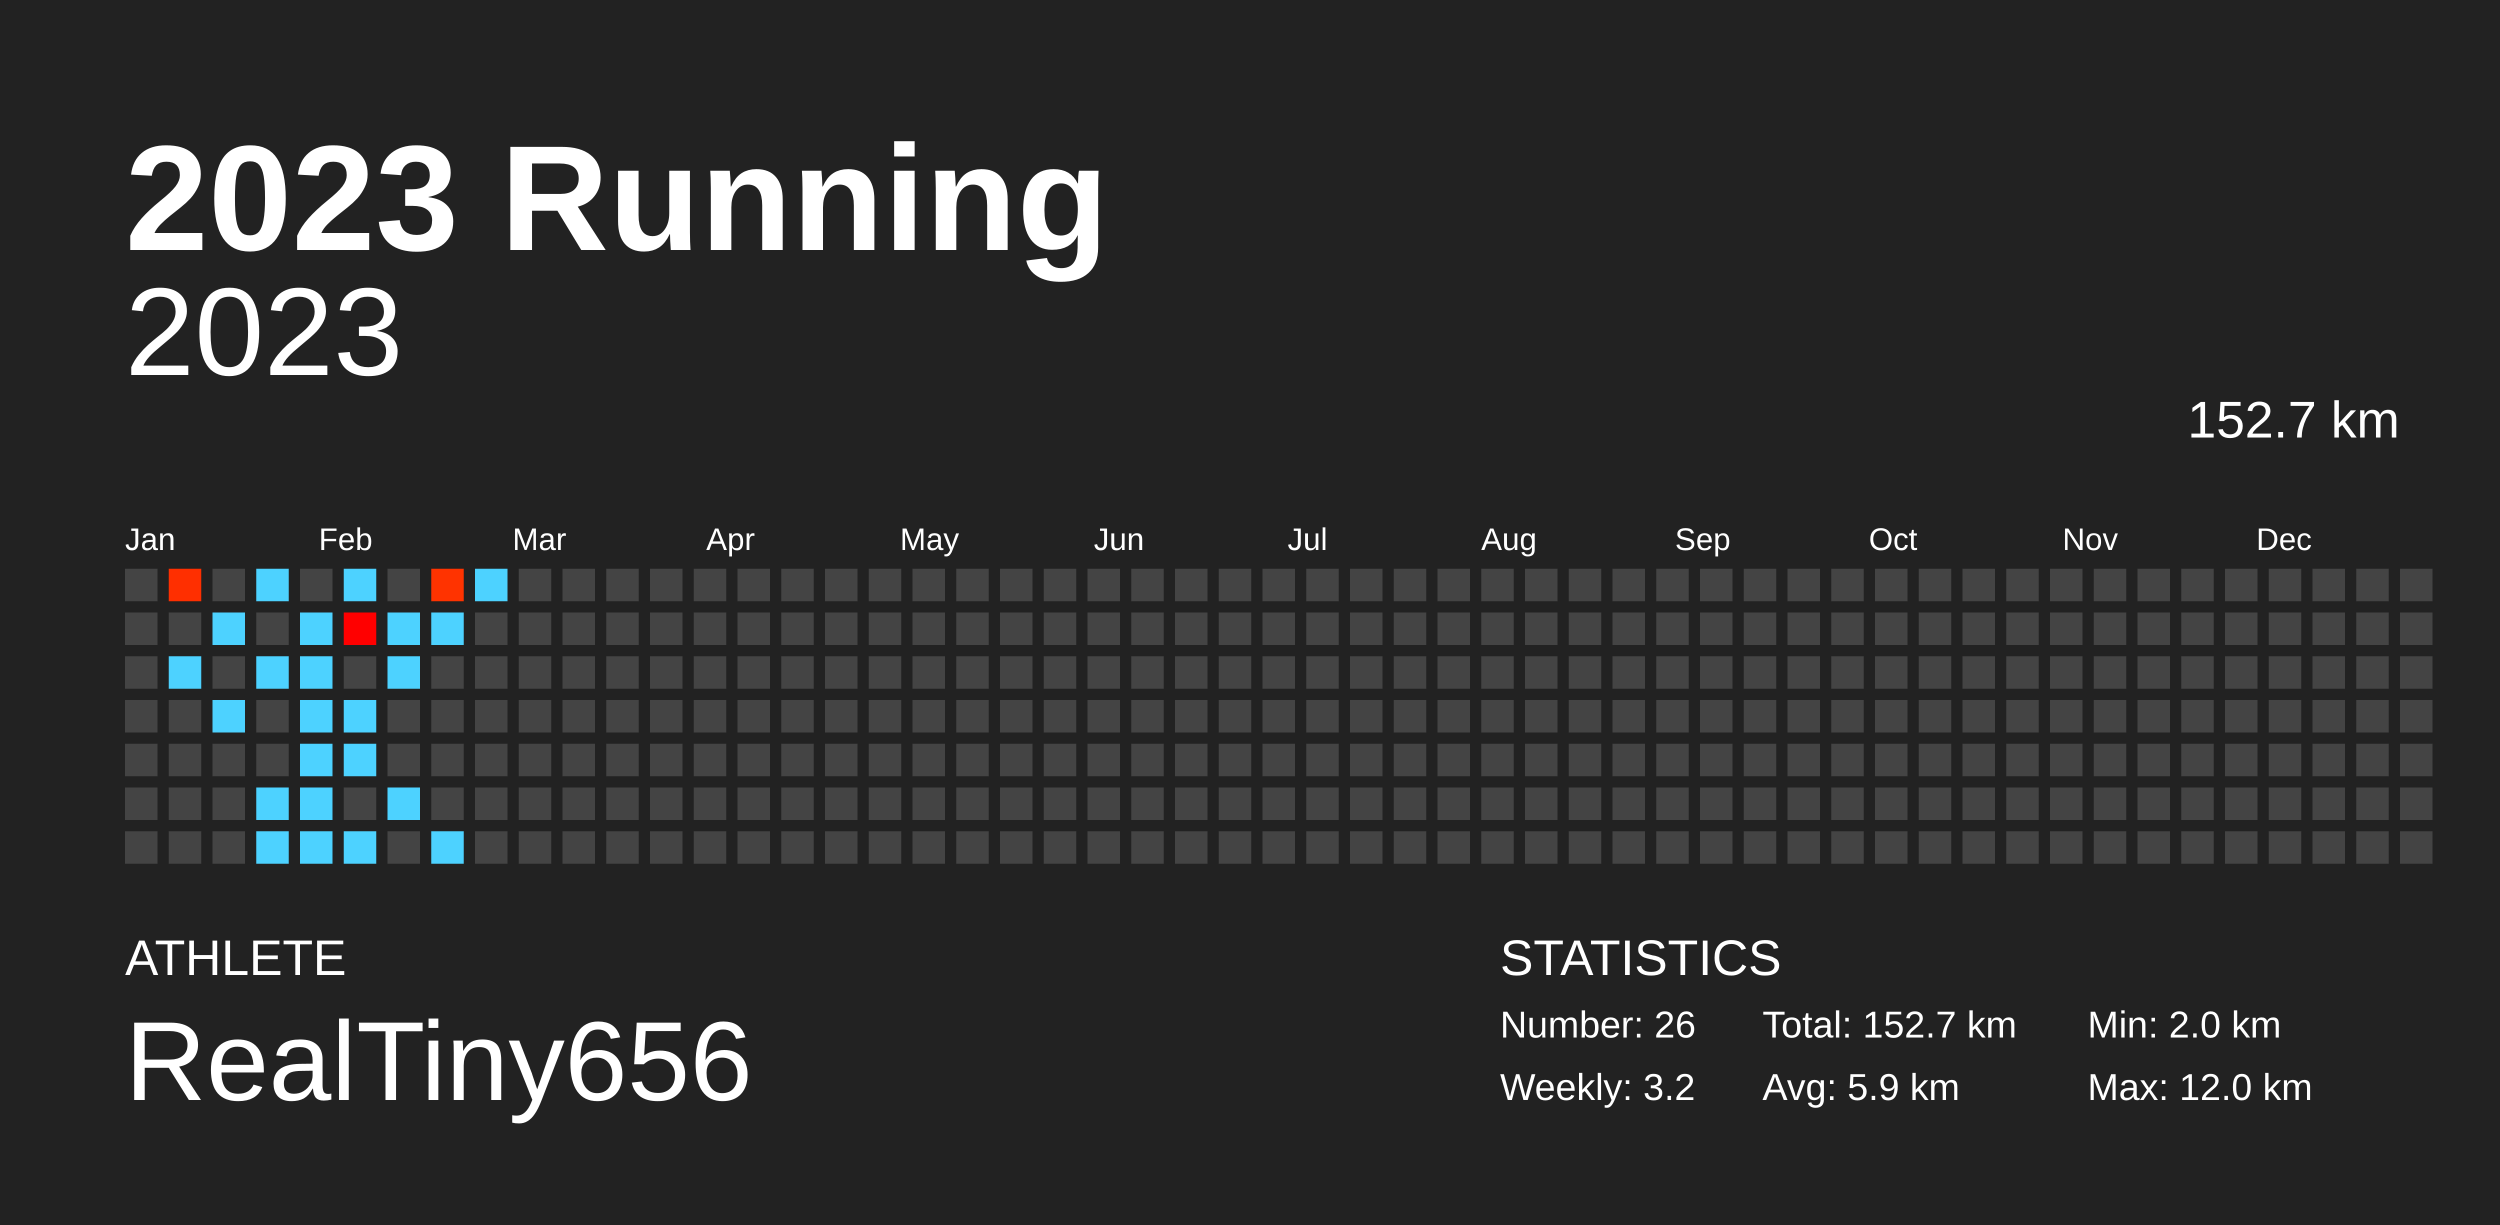
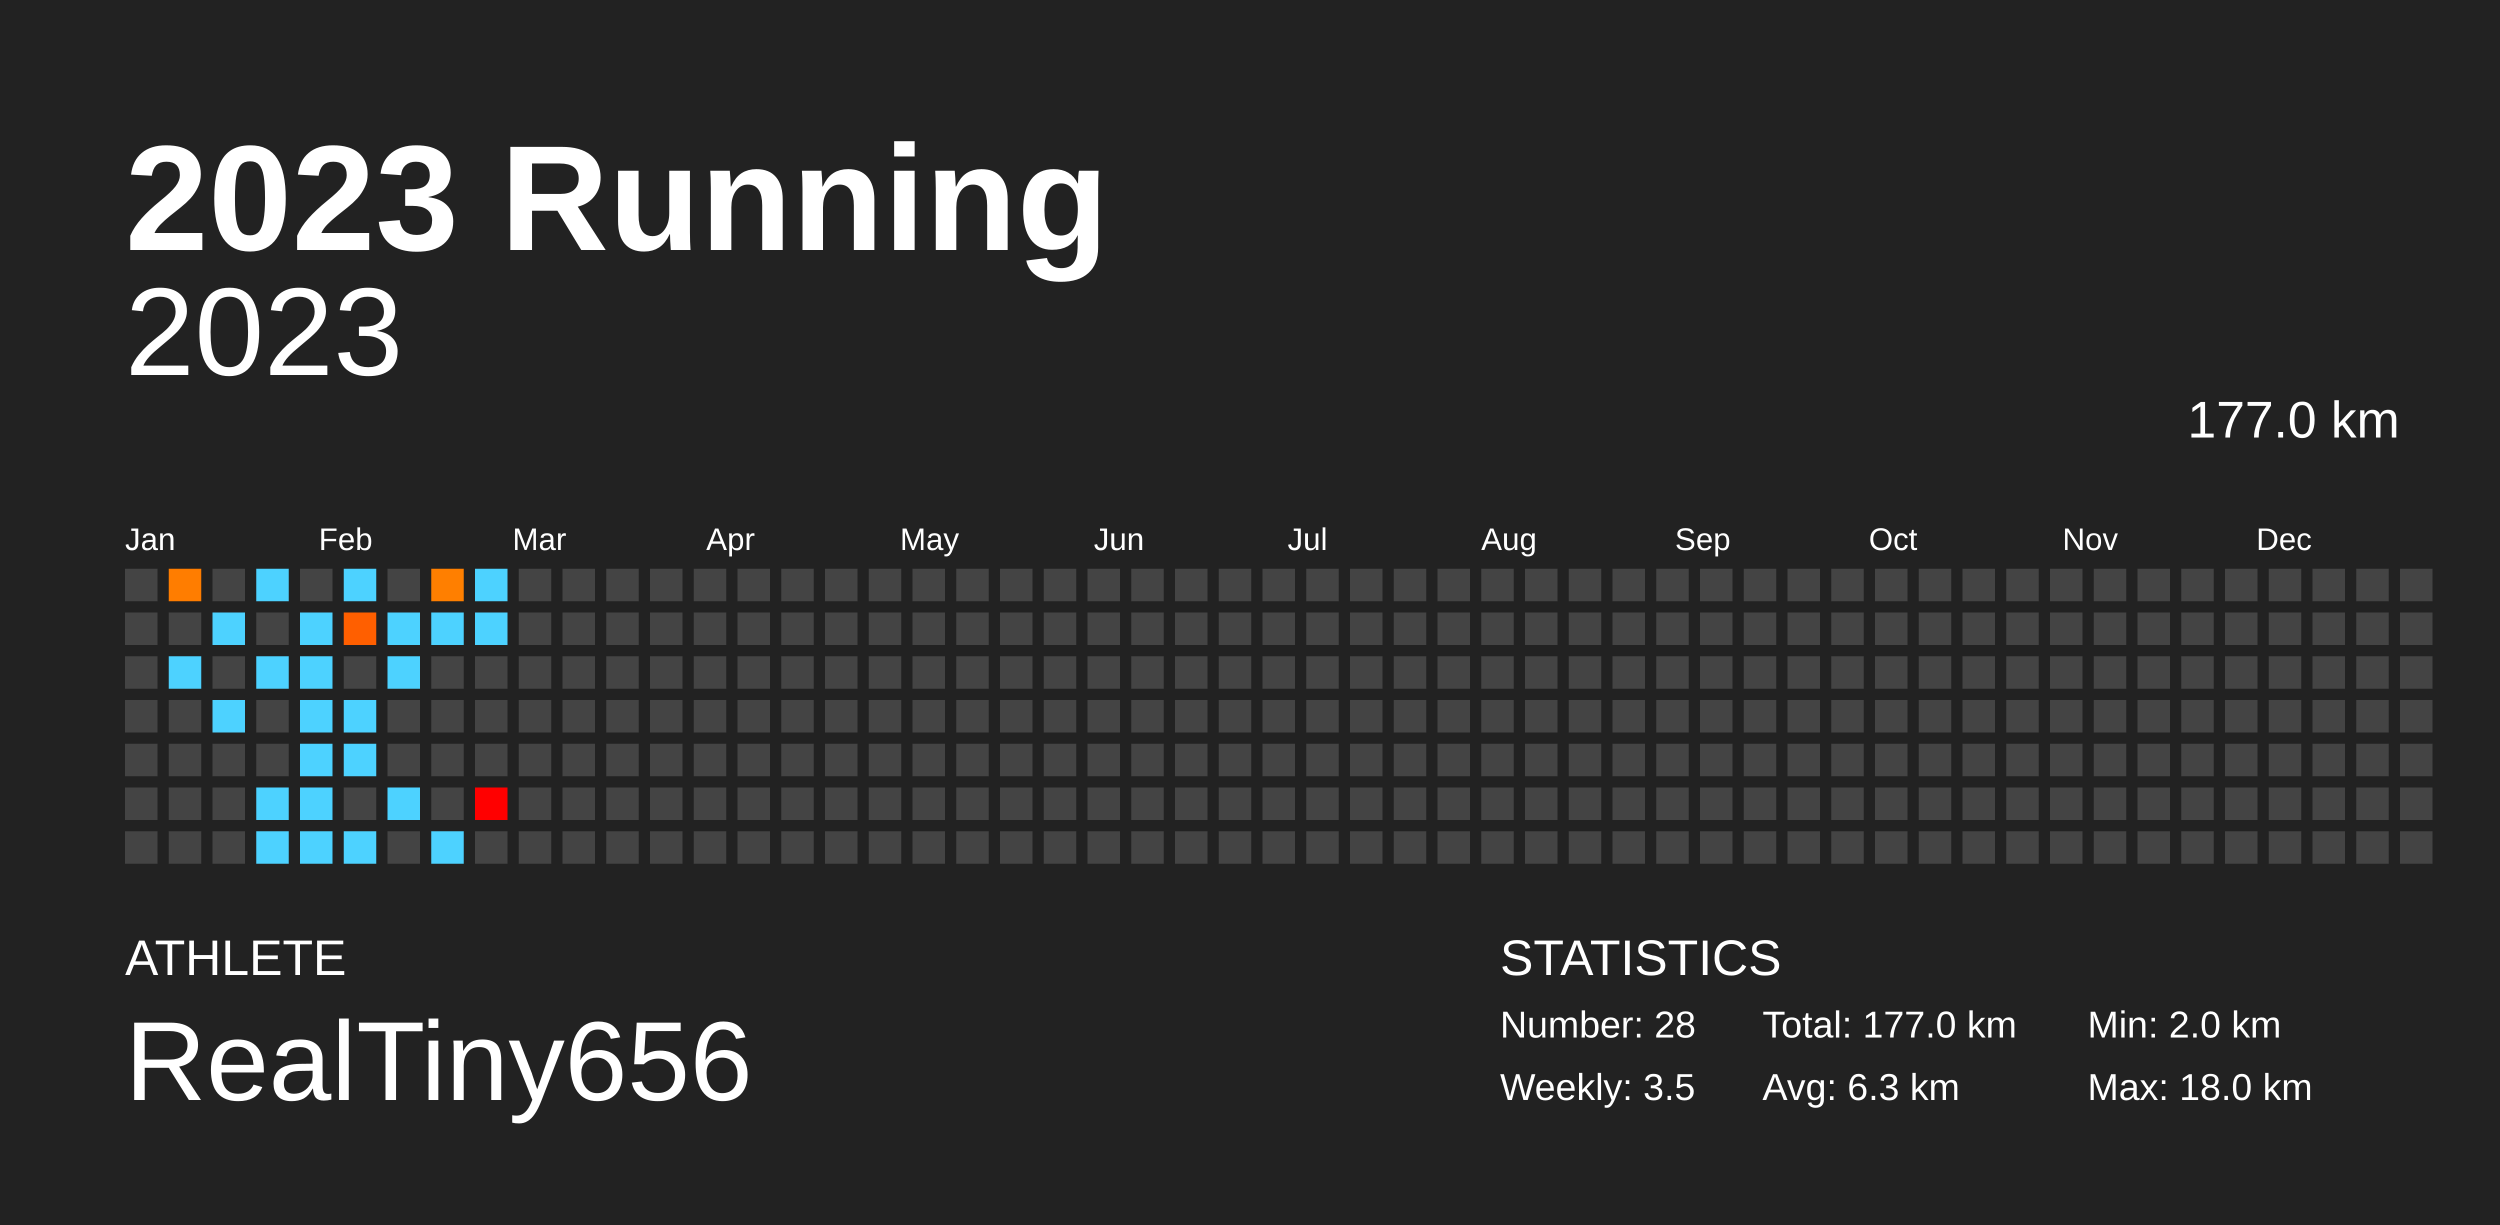
<svg xmlns="http://www.w3.org/2000/svg" baseProfile="full" height="98mm" version="1.1" viewBox="0,0,200,98" width="200mm">
  <defs />
  <rect fill="#222222" height="98" width="200" x="0" y="0" />
  <text fill="#FFFFFF" style="font-size:12px; font-family:Arial; font-weight:bold;" x="10" y="20">2023 Running</text>
  <text fill="#FFFFFF" style="font-size:4px; font-family:Arial" x="10" y="78">ATHLETE</text>
  <text fill="#FFFFFF" style="font-size:9px; font-family:Arial" x="10" y="88">RealTiny656</text>
  <text fill="#FFFFFF" style="font-size:4px; font-family:Arial" x="120" y="78">STATISTICS</text>
-   <text fill="#FFFFFF" style="font-size:3px; font-family:Arial" x="120" y="83">Number: 26</text>
-   <text fill="#FFFFFF" style="font-size:3px; font-family:Arial" x="120" y="88">Weekly: 3.2</text>
-   <text fill="#FFFFFF" style="font-size:3px; font-family:Arial" x="141" y="83">Total: 152.7 km</text>
-   <text fill="#FFFFFF" style="font-size:3px; font-family:Arial" x="141" y="88">Avg: 5.9 km</text>
+   <text fill="#FFFFFF" style="font-size:3px; font-family:Arial" x="120" y="83">Number: 28</text>
+   <text fill="#FFFFFF" style="font-size:3px; font-family:Arial" x="120" y="88">Weekly: 3.5</text>
+   <text fill="#FFFFFF" style="font-size:3px; font-family:Arial" x="141" y="83">Total: 177.0 km</text>
+   <text fill="#FFFFFF" style="font-size:3px; font-family:Arial" x="141" y="88">Avg: 6.3 km</text>
  <text fill="#FFFFFF" style="font-size:3px; font-family:Arial" x="167" y="83">Min: 2.0 km</text>
-   <text fill="#FFFFFF" style="font-size:3px; font-family:Arial" x="167" y="88">Max: 12.0 km</text>
+   <text fill="#FFFFFF" style="font-size:3px; font-family:Arial" x="167" y="88">Max: 18.0 km</text>
  <text alignment-baseline="hanging" fill="#FFFFFF" style="font-size:10.0px; font-family:Arial;" x="10" y="30">2023</text>
-   <text alignment-baseline="hanging" fill="#FFFFFF" style="font-size:4.125px; font-family:Arial;" x="175" y="35">152.7 km</text>
+   <text alignment-baseline="hanging" fill="#FFFFFF" style="font-size:4.125px; font-family:Arial;" x="175" y="35">177.0 km</text>
  <text fill="#FFFFFF" style="font-size:2.5px; font-family:Arial" x="10.0" y="44">Jan</text>
  <text fill="#FFFFFF" style="font-size:2.5px; font-family:Arial" x="25.5" y="44">Feb</text>
  <text fill="#FFFFFF" style="font-size:2.5px; font-family:Arial" x="41.0" y="44">Mar</text>
  <text fill="#FFFFFF" style="font-size:2.5px; font-family:Arial" x="56.5" y="44">Apr</text>
  <text fill="#FFFFFF" style="font-size:2.5px; font-family:Arial" x="72.0" y="44">May</text>
  <text fill="#FFFFFF" style="font-size:2.5px; font-family:Arial" x="87.5" y="44">Jun</text>
  <text fill="#FFFFFF" style="font-size:2.5px; font-family:Arial" x="103.0" y="44">Jul</text>
  <text fill="#FFFFFF" style="font-size:2.5px; font-family:Arial" x="118.5" y="44">Aug</text>
  <text fill="#FFFFFF" style="font-size:2.5px; font-family:Arial" x="134.0" y="44">Sep</text>
  <text fill="#FFFFFF" style="font-size:2.5px; font-family:Arial" x="149.5" y="44">Oct</text>
  <text fill="#FFFFFF" style="font-size:2.5px; font-family:Arial" x="165.0" y="44">Nov</text>
  <text fill="#FFFFFF" style="font-size:2.5px; font-family:Arial" x="180.5" y="44">Dec</text>
  <rect fill="#444444" height="2.6" width="2.6" x="10.0" y="45.5" />
  <rect fill="#444444" height="2.6" width="2.6" x="10.0" y="49.0" />
  <rect fill="#444444" height="2.6" width="2.6" x="10.0" y="52.5" />
  <rect fill="#444444" height="2.6" width="2.6" x="10.0" y="56.0" />
  <rect fill="#444444" height="2.6" width="2.6" x="10.0" y="59.5" />
  <rect fill="#444444" height="2.6" width="2.6" x="10.0" y="63.0" />
  <rect fill="#444444" height="2.6" width="2.6" x="10.0" y="66.5" />
-   <rect fill="#ff2f00" height="2.6" width="2.6" x="13.5" y="45.5" />
+   <rect fill="#ff7d00" height="2.6" width="2.6" x="13.5" y="45.5" />
  <rect fill="#444444" height="2.6" width="2.6" x="13.5" y="49.0" />
  <rect fill="#4dd2ff" height="2.6" width="2.6" x="13.5" y="52.5" />
  <rect fill="#444444" height="2.6" width="2.6" x="13.5" y="56.0" />
  <rect fill="#444444" height="2.6" width="2.6" x="13.5" y="59.5" />
  <rect fill="#444444" height="2.6" width="2.6" x="13.5" y="63.0" />
  <rect fill="#444444" height="2.6" width="2.6" x="13.5" y="66.5" />
  <rect fill="#444444" height="2.6" width="2.6" x="17.0" y="45.5" />
  <rect fill="#4dd2ff" height="2.6" width="2.6" x="17.0" y="49.0" />
  <rect fill="#444444" height="2.6" width="2.6" x="17.0" y="52.5" />
  <rect fill="#4dd2ff" height="2.6" width="2.6" x="17.0" y="56.0" />
  <rect fill="#444444" height="2.6" width="2.6" x="17.0" y="59.5" />
  <rect fill="#444444" height="2.6" width="2.6" x="17.0" y="63.0" />
  <rect fill="#444444" height="2.6" width="2.6" x="17.0" y="66.5" />
  <rect fill="#4dd2ff" height="2.6" width="2.6" x="20.5" y="45.5" />
  <rect fill="#444444" height="2.6" width="2.6" x="20.5" y="49.0" />
  <rect fill="#4dd2ff" height="2.6" width="2.6" x="20.5" y="52.5" />
  <rect fill="#444444" height="2.6" width="2.6" x="20.5" y="56.0" />
  <rect fill="#444444" height="2.6" width="2.6" x="20.5" y="59.5" />
  <rect fill="#4dd2ff" height="2.6" width="2.6" x="20.5" y="63.0" />
  <rect fill="#4dd2ff" height="2.6" width="2.6" x="20.5" y="66.5" />
  <rect fill="#444444" height="2.6" width="2.6" x="24.0" y="45.5" />
  <rect fill="#4dd2ff" height="2.6" width="2.6" x="24.0" y="49.0" />
  <rect fill="#4dd2ff" height="2.6" width="2.6" x="24.0" y="52.5" />
  <rect fill="#4dd2ff" height="2.6" width="2.6" x="24.0" y="56.0" />
  <rect fill="#4dd2ff" height="2.6" width="2.6" x="24.0" y="59.5" />
  <rect fill="#4dd2ff" height="2.6" width="2.6" x="24.0" y="63.0" />
  <rect fill="#4dd2ff" height="2.6" width="2.6" x="24.0" y="66.5" />
  <rect fill="#4dd2ff" height="2.6" width="2.6" x="27.5" y="45.5" />
-   <rect fill="#ff0000" height="2.6" width="2.6" x="27.5" y="49.0" />
+   <rect fill="#ff5f00" height="2.6" width="2.6" x="27.5" y="49.0" />
  <rect fill="#444444" height="2.6" width="2.6" x="27.5" y="52.5" />
  <rect fill="#4dd2ff" height="2.6" width="2.6" x="27.5" y="56.0" />
  <rect fill="#4dd2ff" height="2.6" width="2.6" x="27.5" y="59.5" />
  <rect fill="#444444" height="2.6" width="2.6" x="27.5" y="63.0" />
  <rect fill="#4dd2ff" height="2.6" width="2.6" x="27.5" y="66.5" />
  <rect fill="#444444" height="2.6" width="2.6" x="31.0" y="45.5" />
  <rect fill="#4dd2ff" height="2.6" width="2.6" x="31.0" y="49.0" />
  <rect fill="#4dd2ff" height="2.6" width="2.6" x="31.0" y="52.5" />
  <rect fill="#444444" height="2.6" width="2.6" x="31.0" y="56.0" />
  <rect fill="#444444" height="2.6" width="2.6" x="31.0" y="59.5" />
  <rect fill="#4dd2ff" height="2.6" width="2.6" x="31.0" y="63.0" />
  <rect fill="#444444" height="2.6" width="2.6" x="31.0" y="66.5" />
-   <rect fill="#ff3300" height="2.6" width="2.6" x="34.5" y="45.5" />
+   <rect fill="#ff7f00" height="2.6" width="2.6" x="34.5" y="45.5" />
  <rect fill="#4dd2ff" height="2.6" width="2.6" x="34.5" y="49.0" />
  <rect fill="#444444" height="2.6" width="2.6" x="34.5" y="52.5" />
  <rect fill="#444444" height="2.6" width="2.6" x="34.5" y="56.0" />
  <rect fill="#444444" height="2.6" width="2.6" x="34.5" y="59.5" />
  <rect fill="#444444" height="2.6" width="2.6" x="34.5" y="63.0" />
  <rect fill="#4dd2ff" height="2.6" width="2.6" x="34.5" y="66.5" />
  <rect fill="#4dd2ff" height="2.6" width="2.6" x="38.0" y="45.5" />
-   <rect fill="#444444" height="2.6" width="2.6" x="38.0" y="49.0" />
+   <rect fill="#4dd2ff" height="2.6" width="2.6" x="38.0" y="49.0" />
  <rect fill="#444444" height="2.6" width="2.6" x="38.0" y="52.5" />
  <rect fill="#444444" height="2.6" width="2.6" x="38.0" y="56.0" />
  <rect fill="#444444" height="2.6" width="2.6" x="38.0" y="59.5" />
-   <rect fill="#444444" height="2.6" width="2.6" x="38.0" y="63.0" />
+   <rect fill="#ff0000" height="2.6" width="2.6" x="38.0" y="63.0" />
  <rect fill="#444444" height="2.6" width="2.6" x="38.0" y="66.5" />
  <rect fill="#444444" height="2.6" width="2.6" x="41.5" y="45.5" />
  <rect fill="#444444" height="2.6" width="2.6" x="41.5" y="49.0" />
  <rect fill="#444444" height="2.6" width="2.6" x="41.5" y="52.5" />
  <rect fill="#444444" height="2.6" width="2.6" x="41.5" y="56.0" />
  <rect fill="#444444" height="2.6" width="2.6" x="41.5" y="59.5" />
  <rect fill="#444444" height="2.6" width="2.6" x="41.5" y="63.0" />
  <rect fill="#444444" height="2.6" width="2.6" x="41.5" y="66.5" />
  <rect fill="#444444" height="2.6" width="2.6" x="45.0" y="45.5" />
  <rect fill="#444444" height="2.6" width="2.6" x="45.0" y="49.0" />
  <rect fill="#444444" height="2.6" width="2.6" x="45.0" y="52.5" />
  <rect fill="#444444" height="2.6" width="2.6" x="45.0" y="56.0" />
  <rect fill="#444444" height="2.6" width="2.6" x="45.0" y="59.5" />
  <rect fill="#444444" height="2.6" width="2.6" x="45.0" y="63.0" />
  <rect fill="#444444" height="2.6" width="2.6" x="45.0" y="66.5" />
  <rect fill="#444444" height="2.6" width="2.6" x="48.5" y="45.5" />
  <rect fill="#444444" height="2.6" width="2.6" x="48.5" y="49.0" />
  <rect fill="#444444" height="2.6" width="2.6" x="48.5" y="52.5" />
  <rect fill="#444444" height="2.6" width="2.6" x="48.5" y="56.0" />
  <rect fill="#444444" height="2.6" width="2.6" x="48.5" y="59.5" />
  <rect fill="#444444" height="2.6" width="2.6" x="48.5" y="63.0" />
  <rect fill="#444444" height="2.6" width="2.6" x="48.5" y="66.5" />
  <rect fill="#444444" height="2.6" width="2.6" x="52.0" y="45.5" />
  <rect fill="#444444" height="2.6" width="2.6" x="52.0" y="49.0" />
  <rect fill="#444444" height="2.6" width="2.6" x="52.0" y="52.5" />
  <rect fill="#444444" height="2.6" width="2.6" x="52.0" y="56.0" />
  <rect fill="#444444" height="2.6" width="2.6" x="52.0" y="59.5" />
  <rect fill="#444444" height="2.6" width="2.6" x="52.0" y="63.0" />
  <rect fill="#444444" height="2.6" width="2.6" x="52.0" y="66.5" />
  <rect fill="#444444" height="2.6" width="2.6" x="55.5" y="45.5" />
  <rect fill="#444444" height="2.6" width="2.6" x="55.5" y="49.0" />
  <rect fill="#444444" height="2.6" width="2.6" x="55.5" y="52.5" />
  <rect fill="#444444" height="2.6" width="2.6" x="55.5" y="56.0" />
  <rect fill="#444444" height="2.6" width="2.6" x="55.5" y="59.5" />
  <rect fill="#444444" height="2.6" width="2.6" x="55.5" y="63.0" />
  <rect fill="#444444" height="2.6" width="2.6" x="55.5" y="66.5" />
  <rect fill="#444444" height="2.6" width="2.6" x="59.0" y="45.5" />
  <rect fill="#444444" height="2.6" width="2.6" x="59.0" y="49.0" />
  <rect fill="#444444" height="2.6" width="2.6" x="59.0" y="52.5" />
  <rect fill="#444444" height="2.6" width="2.6" x="59.0" y="56.0" />
  <rect fill="#444444" height="2.6" width="2.6" x="59.0" y="59.5" />
  <rect fill="#444444" height="2.6" width="2.6" x="59.0" y="63.0" />
  <rect fill="#444444" height="2.6" width="2.6" x="59.0" y="66.5" />
  <rect fill="#444444" height="2.6" width="2.6" x="62.5" y="45.5" />
  <rect fill="#444444" height="2.6" width="2.6" x="62.5" y="49.0" />
  <rect fill="#444444" height="2.6" width="2.6" x="62.5" y="52.5" />
  <rect fill="#444444" height="2.6" width="2.6" x="62.5" y="56.0" />
  <rect fill="#444444" height="2.6" width="2.6" x="62.5" y="59.5" />
  <rect fill="#444444" height="2.6" width="2.6" x="62.5" y="63.0" />
  <rect fill="#444444" height="2.6" width="2.6" x="62.5" y="66.5" />
  <rect fill="#444444" height="2.6" width="2.6" x="66.0" y="45.5" />
  <rect fill="#444444" height="2.6" width="2.6" x="66.0" y="49.0" />
  <rect fill="#444444" height="2.6" width="2.6" x="66.0" y="52.5" />
  <rect fill="#444444" height="2.6" width="2.6" x="66.0" y="56.0" />
  <rect fill="#444444" height="2.6" width="2.6" x="66.0" y="59.5" />
  <rect fill="#444444" height="2.6" width="2.6" x="66.0" y="63.0" />
  <rect fill="#444444" height="2.6" width="2.6" x="66.0" y="66.5" />
  <rect fill="#444444" height="2.6" width="2.6" x="69.5" y="45.5" />
  <rect fill="#444444" height="2.6" width="2.6" x="69.5" y="49.0" />
  <rect fill="#444444" height="2.6" width="2.6" x="69.5" y="52.5" />
  <rect fill="#444444" height="2.6" width="2.6" x="69.5" y="56.0" />
  <rect fill="#444444" height="2.6" width="2.6" x="69.5" y="59.5" />
  <rect fill="#444444" height="2.6" width="2.6" x="69.5" y="63.0" />
  <rect fill="#444444" height="2.6" width="2.6" x="69.5" y="66.5" />
  <rect fill="#444444" height="2.6" width="2.6" x="73.0" y="45.5" />
  <rect fill="#444444" height="2.6" width="2.6" x="73.0" y="49.0" />
  <rect fill="#444444" height="2.6" width="2.6" x="73.0" y="52.5" />
  <rect fill="#444444" height="2.6" width="2.6" x="73.0" y="56.0" />
  <rect fill="#444444" height="2.6" width="2.6" x="73.0" y="59.5" />
  <rect fill="#444444" height="2.6" width="2.6" x="73.0" y="63.0" />
  <rect fill="#444444" height="2.6" width="2.6" x="73.0" y="66.5" />
  <rect fill="#444444" height="2.6" width="2.6" x="76.5" y="45.5" />
  <rect fill="#444444" height="2.6" width="2.6" x="76.5" y="49.0" />
  <rect fill="#444444" height="2.6" width="2.6" x="76.5" y="52.5" />
  <rect fill="#444444" height="2.6" width="2.6" x="76.5" y="56.0" />
  <rect fill="#444444" height="2.6" width="2.6" x="76.5" y="59.5" />
  <rect fill="#444444" height="2.6" width="2.6" x="76.5" y="63.0" />
  <rect fill="#444444" height="2.6" width="2.6" x="76.5" y="66.5" />
  <rect fill="#444444" height="2.6" width="2.6" x="80.0" y="45.5" />
  <rect fill="#444444" height="2.6" width="2.6" x="80.0" y="49.0" />
  <rect fill="#444444" height="2.6" width="2.6" x="80.0" y="52.5" />
  <rect fill="#444444" height="2.6" width="2.6" x="80.0" y="56.0" />
  <rect fill="#444444" height="2.6" width="2.6" x="80.0" y="59.5" />
  <rect fill="#444444" height="2.6" width="2.6" x="80.0" y="63.0" />
  <rect fill="#444444" height="2.6" width="2.6" x="80.0" y="66.5" />
  <rect fill="#444444" height="2.6" width="2.6" x="83.5" y="45.5" />
  <rect fill="#444444" height="2.6" width="2.6" x="83.5" y="49.0" />
  <rect fill="#444444" height="2.6" width="2.6" x="83.5" y="52.5" />
  <rect fill="#444444" height="2.6" width="2.6" x="83.5" y="56.0" />
  <rect fill="#444444" height="2.6" width="2.6" x="83.5" y="59.5" />
  <rect fill="#444444" height="2.6" width="2.6" x="83.5" y="63.0" />
  <rect fill="#444444" height="2.6" width="2.6" x="83.5" y="66.5" />
  <rect fill="#444444" height="2.6" width="2.6" x="87.0" y="45.5" />
  <rect fill="#444444" height="2.6" width="2.6" x="87.0" y="49.0" />
  <rect fill="#444444" height="2.6" width="2.6" x="87.0" y="52.5" />
  <rect fill="#444444" height="2.6" width="2.6" x="87.0" y="56.0" />
  <rect fill="#444444" height="2.6" width="2.6" x="87.0" y="59.5" />
  <rect fill="#444444" height="2.6" width="2.6" x="87.0" y="63.0" />
  <rect fill="#444444" height="2.6" width="2.6" x="87.0" y="66.5" />
  <rect fill="#444444" height="2.6" width="2.6" x="90.5" y="45.5" />
  <rect fill="#444444" height="2.6" width="2.6" x="90.5" y="49.0" />
  <rect fill="#444444" height="2.6" width="2.6" x="90.5" y="52.5" />
  <rect fill="#444444" height="2.6" width="2.6" x="90.5" y="56.0" />
  <rect fill="#444444" height="2.6" width="2.6" x="90.5" y="59.5" />
  <rect fill="#444444" height="2.6" width="2.6" x="90.5" y="63.0" />
  <rect fill="#444444" height="2.6" width="2.6" x="90.5" y="66.5" />
  <rect fill="#444444" height="2.6" width="2.6" x="94.0" y="45.5" />
  <rect fill="#444444" height="2.6" width="2.6" x="94.0" y="49.0" />
  <rect fill="#444444" height="2.6" width="2.6" x="94.0" y="52.5" />
  <rect fill="#444444" height="2.6" width="2.6" x="94.0" y="56.0" />
  <rect fill="#444444" height="2.6" width="2.6" x="94.0" y="59.5" />
  <rect fill="#444444" height="2.6" width="2.6" x="94.0" y="63.0" />
  <rect fill="#444444" height="2.6" width="2.6" x="94.0" y="66.5" />
  <rect fill="#444444" height="2.6" width="2.6" x="97.5" y="45.5" />
  <rect fill="#444444" height="2.6" width="2.6" x="97.5" y="49.0" />
  <rect fill="#444444" height="2.6" width="2.6" x="97.5" y="52.5" />
  <rect fill="#444444" height="2.6" width="2.6" x="97.5" y="56.0" />
  <rect fill="#444444" height="2.6" width="2.6" x="97.5" y="59.5" />
  <rect fill="#444444" height="2.6" width="2.6" x="97.5" y="63.0" />
  <rect fill="#444444" height="2.6" width="2.6" x="97.5" y="66.5" />
  <rect fill="#444444" height="2.6" width="2.6" x="101.0" y="45.5" />
  <rect fill="#444444" height="2.6" width="2.6" x="101.0" y="49.0" />
  <rect fill="#444444" height="2.6" width="2.6" x="101.0" y="52.5" />
  <rect fill="#444444" height="2.6" width="2.6" x="101.0" y="56.0" />
  <rect fill="#444444" height="2.6" width="2.6" x="101.0" y="59.5" />
  <rect fill="#444444" height="2.6" width="2.6" x="101.0" y="63.0" />
  <rect fill="#444444" height="2.6" width="2.6" x="101.0" y="66.5" />
  <rect fill="#444444" height="2.6" width="2.6" x="104.5" y="45.5" />
  <rect fill="#444444" height="2.6" width="2.6" x="104.5" y="49.0" />
  <rect fill="#444444" height="2.6" width="2.6" x="104.5" y="52.5" />
  <rect fill="#444444" height="2.6" width="2.6" x="104.5" y="56.0" />
  <rect fill="#444444" height="2.6" width="2.6" x="104.5" y="59.5" />
  <rect fill="#444444" height="2.6" width="2.6" x="104.5" y="63.0" />
  <rect fill="#444444" height="2.6" width="2.6" x="104.5" y="66.5" />
  <rect fill="#444444" height="2.6" width="2.6" x="108.0" y="45.5" />
  <rect fill="#444444" height="2.6" width="2.6" x="108.0" y="49.0" />
  <rect fill="#444444" height="2.6" width="2.6" x="108.0" y="52.5" />
  <rect fill="#444444" height="2.6" width="2.6" x="108.0" y="56.0" />
  <rect fill="#444444" height="2.6" width="2.6" x="108.0" y="59.5" />
  <rect fill="#444444" height="2.6" width="2.6" x="108.0" y="63.0" />
  <rect fill="#444444" height="2.6" width="2.6" x="108.0" y="66.5" />
  <rect fill="#444444" height="2.6" width="2.6" x="111.5" y="45.5" />
  <rect fill="#444444" height="2.6" width="2.6" x="111.5" y="49.0" />
  <rect fill="#444444" height="2.6" width="2.6" x="111.5" y="52.5" />
  <rect fill="#444444" height="2.6" width="2.6" x="111.5" y="56.0" />
  <rect fill="#444444" height="2.6" width="2.6" x="111.5" y="59.5" />
  <rect fill="#444444" height="2.6" width="2.6" x="111.5" y="63.0" />
  <rect fill="#444444" height="2.6" width="2.6" x="111.5" y="66.5" />
  <rect fill="#444444" height="2.6" width="2.6" x="115.0" y="45.5" />
  <rect fill="#444444" height="2.6" width="2.6" x="115.0" y="49.0" />
  <rect fill="#444444" height="2.6" width="2.6" x="115.0" y="52.5" />
  <rect fill="#444444" height="2.6" width="2.6" x="115.0" y="56.0" />
  <rect fill="#444444" height="2.6" width="2.6" x="115.0" y="59.5" />
  <rect fill="#444444" height="2.6" width="2.6" x="115.0" y="63.0" />
  <rect fill="#444444" height="2.6" width="2.6" x="115.0" y="66.5" />
  <rect fill="#444444" height="2.6" width="2.6" x="118.5" y="45.5" />
  <rect fill="#444444" height="2.6" width="2.6" x="118.5" y="49.0" />
  <rect fill="#444444" height="2.6" width="2.6" x="118.5" y="52.5" />
  <rect fill="#444444" height="2.6" width="2.6" x="118.5" y="56.0" />
  <rect fill="#444444" height="2.6" width="2.6" x="118.5" y="59.5" />
  <rect fill="#444444" height="2.6" width="2.6" x="118.5" y="63.0" />
  <rect fill="#444444" height="2.6" width="2.6" x="118.5" y="66.5" />
  <rect fill="#444444" height="2.6" width="2.6" x="122.0" y="45.5" />
  <rect fill="#444444" height="2.6" width="2.6" x="122.0" y="49.0" />
  <rect fill="#444444" height="2.6" width="2.6" x="122.0" y="52.5" />
  <rect fill="#444444" height="2.6" width="2.6" x="122.0" y="56.0" />
  <rect fill="#444444" height="2.6" width="2.6" x="122.0" y="59.5" />
  <rect fill="#444444" height="2.6" width="2.6" x="122.0" y="63.0" />
  <rect fill="#444444" height="2.6" width="2.6" x="122.0" y="66.5" />
  <rect fill="#444444" height="2.6" width="2.6" x="125.5" y="45.5" />
  <rect fill="#444444" height="2.6" width="2.6" x="125.5" y="49.0" />
  <rect fill="#444444" height="2.6" width="2.6" x="125.5" y="52.5" />
  <rect fill="#444444" height="2.6" width="2.6" x="125.5" y="56.0" />
  <rect fill="#444444" height="2.6" width="2.6" x="125.5" y="59.5" />
  <rect fill="#444444" height="2.6" width="2.6" x="125.5" y="63.0" />
  <rect fill="#444444" height="2.6" width="2.6" x="125.5" y="66.5" />
  <rect fill="#444444" height="2.6" width="2.6" x="129.0" y="45.5" />
  <rect fill="#444444" height="2.6" width="2.6" x="129.0" y="49.0" />
  <rect fill="#444444" height="2.6" width="2.6" x="129.0" y="52.5" />
  <rect fill="#444444" height="2.6" width="2.6" x="129.0" y="56.0" />
  <rect fill="#444444" height="2.6" width="2.6" x="129.0" y="59.5" />
  <rect fill="#444444" height="2.6" width="2.6" x="129.0" y="63.0" />
  <rect fill="#444444" height="2.6" width="2.6" x="129.0" y="66.5" />
  <rect fill="#444444" height="2.6" width="2.6" x="132.5" y="45.5" />
  <rect fill="#444444" height="2.6" width="2.6" x="132.5" y="49.0" />
  <rect fill="#444444" height="2.6" width="2.6" x="132.5" y="52.5" />
  <rect fill="#444444" height="2.6" width="2.6" x="132.5" y="56.0" />
  <rect fill="#444444" height="2.6" width="2.6" x="132.5" y="59.5" />
  <rect fill="#444444" height="2.6" width="2.6" x="132.5" y="63.0" />
  <rect fill="#444444" height="2.6" width="2.6" x="132.5" y="66.5" />
  <rect fill="#444444" height="2.6" width="2.6" x="136.0" y="45.5" />
  <rect fill="#444444" height="2.6" width="2.6" x="136.0" y="49.0" />
  <rect fill="#444444" height="2.6" width="2.6" x="136.0" y="52.5" />
  <rect fill="#444444" height="2.6" width="2.6" x="136.0" y="56.0" />
  <rect fill="#444444" height="2.6" width="2.6" x="136.0" y="59.5" />
  <rect fill="#444444" height="2.6" width="2.6" x="136.0" y="63.0" />
  <rect fill="#444444" height="2.6" width="2.6" x="136.0" y="66.5" />
  <rect fill="#444444" height="2.6" width="2.6" x="139.5" y="45.5" />
  <rect fill="#444444" height="2.6" width="2.6" x="139.5" y="49.0" />
  <rect fill="#444444" height="2.6" width="2.6" x="139.5" y="52.5" />
  <rect fill="#444444" height="2.6" width="2.6" x="139.5" y="56.0" />
  <rect fill="#444444" height="2.6" width="2.6" x="139.5" y="59.5" />
  <rect fill="#444444" height="2.6" width="2.6" x="139.5" y="63.0" />
  <rect fill="#444444" height="2.6" width="2.6" x="139.5" y="66.5" />
  <rect fill="#444444" height="2.6" width="2.6" x="143.0" y="45.5" />
  <rect fill="#444444" height="2.6" width="2.6" x="143.0" y="49.0" />
  <rect fill="#444444" height="2.6" width="2.6" x="143.0" y="52.5" />
  <rect fill="#444444" height="2.6" width="2.6" x="143.0" y="56.0" />
  <rect fill="#444444" height="2.6" width="2.6" x="143.0" y="59.5" />
  <rect fill="#444444" height="2.6" width="2.6" x="143.0" y="63.0" />
  <rect fill="#444444" height="2.6" width="2.6" x="143.0" y="66.5" />
  <rect fill="#444444" height="2.6" width="2.6" x="146.5" y="45.5" />
  <rect fill="#444444" height="2.6" width="2.6" x="146.5" y="49.0" />
  <rect fill="#444444" height="2.6" width="2.6" x="146.5" y="52.5" />
  <rect fill="#444444" height="2.6" width="2.6" x="146.5" y="56.0" />
  <rect fill="#444444" height="2.6" width="2.6" x="146.5" y="59.5" />
  <rect fill="#444444" height="2.6" width="2.6" x="146.5" y="63.0" />
  <rect fill="#444444" height="2.6" width="2.6" x="146.5" y="66.5" />
  <rect fill="#444444" height="2.6" width="2.6" x="150.0" y="45.5" />
  <rect fill="#444444" height="2.6" width="2.6" x="150.0" y="49.0" />
  <rect fill="#444444" height="2.6" width="2.6" x="150.0" y="52.5" />
  <rect fill="#444444" height="2.6" width="2.6" x="150.0" y="56.0" />
  <rect fill="#444444" height="2.6" width="2.6" x="150.0" y="59.5" />
  <rect fill="#444444" height="2.6" width="2.6" x="150.0" y="63.0" />
  <rect fill="#444444" height="2.6" width="2.6" x="150.0" y="66.5" />
  <rect fill="#444444" height="2.6" width="2.6" x="153.5" y="45.5" />
  <rect fill="#444444" height="2.6" width="2.6" x="153.5" y="49.0" />
  <rect fill="#444444" height="2.6" width="2.6" x="153.5" y="52.5" />
  <rect fill="#444444" height="2.6" width="2.6" x="153.5" y="56.0" />
  <rect fill="#444444" height="2.6" width="2.6" x="153.5" y="59.5" />
  <rect fill="#444444" height="2.6" width="2.6" x="153.5" y="63.0" />
  <rect fill="#444444" height="2.6" width="2.6" x="153.5" y="66.5" />
  <rect fill="#444444" height="2.6" width="2.6" x="157.0" y="45.5" />
  <rect fill="#444444" height="2.6" width="2.6" x="157.0" y="49.0" />
  <rect fill="#444444" height="2.6" width="2.6" x="157.0" y="52.5" />
  <rect fill="#444444" height="2.6" width="2.6" x="157.0" y="56.0" />
  <rect fill="#444444" height="2.6" width="2.6" x="157.0" y="59.5" />
  <rect fill="#444444" height="2.6" width="2.6" x="157.0" y="63.0" />
  <rect fill="#444444" height="2.6" width="2.6" x="157.0" y="66.5" />
  <rect fill="#444444" height="2.6" width="2.6" x="160.5" y="45.5" />
  <rect fill="#444444" height="2.6" width="2.6" x="160.5" y="49.0" />
  <rect fill="#444444" height="2.6" width="2.6" x="160.5" y="52.5" />
  <rect fill="#444444" height="2.6" width="2.6" x="160.5" y="56.0" />
  <rect fill="#444444" height="2.6" width="2.6" x="160.5" y="59.5" />
  <rect fill="#444444" height="2.6" width="2.6" x="160.5" y="63.0" />
  <rect fill="#444444" height="2.6" width="2.6" x="160.5" y="66.5" />
  <rect fill="#444444" height="2.6" width="2.6" x="164.0" y="45.5" />
  <rect fill="#444444" height="2.6" width="2.6" x="164.0" y="49.0" />
  <rect fill="#444444" height="2.6" width="2.6" x="164.0" y="52.5" />
  <rect fill="#444444" height="2.6" width="2.6" x="164.0" y="56.0" />
  <rect fill="#444444" height="2.6" width="2.6" x="164.0" y="59.5" />
  <rect fill="#444444" height="2.6" width="2.6" x="164.0" y="63.0" />
  <rect fill="#444444" height="2.6" width="2.6" x="164.0" y="66.5" />
  <rect fill="#444444" height="2.6" width="2.6" x="167.5" y="45.5" />
  <rect fill="#444444" height="2.6" width="2.6" x="167.5" y="49.0" />
  <rect fill="#444444" height="2.6" width="2.6" x="167.5" y="52.5" />
  <rect fill="#444444" height="2.6" width="2.6" x="167.5" y="56.0" />
  <rect fill="#444444" height="2.6" width="2.6" x="167.5" y="59.5" />
  <rect fill="#444444" height="2.6" width="2.6" x="167.5" y="63.0" />
  <rect fill="#444444" height="2.6" width="2.6" x="167.5" y="66.5" />
  <rect fill="#444444" height="2.6" width="2.6" x="171.0" y="45.5" />
  <rect fill="#444444" height="2.6" width="2.6" x="171.0" y="49.0" />
  <rect fill="#444444" height="2.6" width="2.6" x="171.0" y="52.5" />
  <rect fill="#444444" height="2.6" width="2.6" x="171.0" y="56.0" />
  <rect fill="#444444" height="2.6" width="2.6" x="171.0" y="59.5" />
  <rect fill="#444444" height="2.6" width="2.6" x="171.0" y="63.0" />
  <rect fill="#444444" height="2.6" width="2.6" x="171.0" y="66.5" />
  <rect fill="#444444" height="2.6" width="2.6" x="174.5" y="45.5" />
  <rect fill="#444444" height="2.6" width="2.6" x="174.5" y="49.0" />
  <rect fill="#444444" height="2.6" width="2.6" x="174.5" y="52.5" />
  <rect fill="#444444" height="2.6" width="2.6" x="174.5" y="56.0" />
  <rect fill="#444444" height="2.6" width="2.6" x="174.5" y="59.5" />
  <rect fill="#444444" height="2.6" width="2.6" x="174.5" y="63.0" />
  <rect fill="#444444" height="2.6" width="2.6" x="174.5" y="66.5" />
  <rect fill="#444444" height="2.6" width="2.6" x="178.0" y="45.5" />
  <rect fill="#444444" height="2.6" width="2.6" x="178.0" y="49.0" />
  <rect fill="#444444" height="2.6" width="2.6" x="178.0" y="52.5" />
  <rect fill="#444444" height="2.6" width="2.6" x="178.0" y="56.0" />
  <rect fill="#444444" height="2.6" width="2.6" x="178.0" y="59.5" />
  <rect fill="#444444" height="2.6" width="2.6" x="178.0" y="63.0" />
  <rect fill="#444444" height="2.6" width="2.6" x="178.0" y="66.5" />
  <rect fill="#444444" height="2.6" width="2.6" x="181.5" y="45.5" />
  <rect fill="#444444" height="2.6" width="2.6" x="181.5" y="49.0" />
  <rect fill="#444444" height="2.6" width="2.6" x="181.5" y="52.5" />
  <rect fill="#444444" height="2.6" width="2.6" x="181.5" y="56.0" />
  <rect fill="#444444" height="2.6" width="2.6" x="181.5" y="59.5" />
  <rect fill="#444444" height="2.6" width="2.6" x="181.5" y="63.0" />
  <rect fill="#444444" height="2.6" width="2.6" x="181.5" y="66.5" />
  <rect fill="#444444" height="2.6" width="2.6" x="185.0" y="45.5" />
  <rect fill="#444444" height="2.6" width="2.6" x="185.0" y="49.0" />
  <rect fill="#444444" height="2.6" width="2.6" x="185.0" y="52.5" />
  <rect fill="#444444" height="2.6" width="2.6" x="185.0" y="56.0" />
  <rect fill="#444444" height="2.6" width="2.6" x="185.0" y="59.5" />
  <rect fill="#444444" height="2.6" width="2.6" x="185.0" y="63.0" />
  <rect fill="#444444" height="2.6" width="2.6" x="185.0" y="66.5" />
  <rect fill="#444444" height="2.6" width="2.6" x="188.5" y="45.5" />
  <rect fill="#444444" height="2.6" width="2.6" x="188.5" y="49.0" />
  <rect fill="#444444" height="2.6" width="2.6" x="188.5" y="52.5" />
  <rect fill="#444444" height="2.6" width="2.6" x="188.5" y="56.0" />
  <rect fill="#444444" height="2.6" width="2.6" x="188.5" y="59.5" />
  <rect fill="#444444" height="2.6" width="2.6" x="188.5" y="63.0" />
  <rect fill="#444444" height="2.6" width="2.6" x="188.5" y="66.5" />
  <rect fill="#444444" height="2.6" width="2.6" x="192.0" y="45.5" />
  <rect fill="#444444" height="2.6" width="2.6" x="192.0" y="49.0" />
  <rect fill="#444444" height="2.6" width="2.6" x="192.0" y="52.5" />
  <rect fill="#444444" height="2.6" width="2.6" x="192.0" y="56.0" />
  <rect fill="#444444" height="2.6" width="2.6" x="192.0" y="59.5" />
  <rect fill="#444444" height="2.6" width="2.6" x="192.0" y="63.0" />
  <rect fill="#444444" height="2.6" width="2.6" x="192.0" y="66.5" />
</svg>
